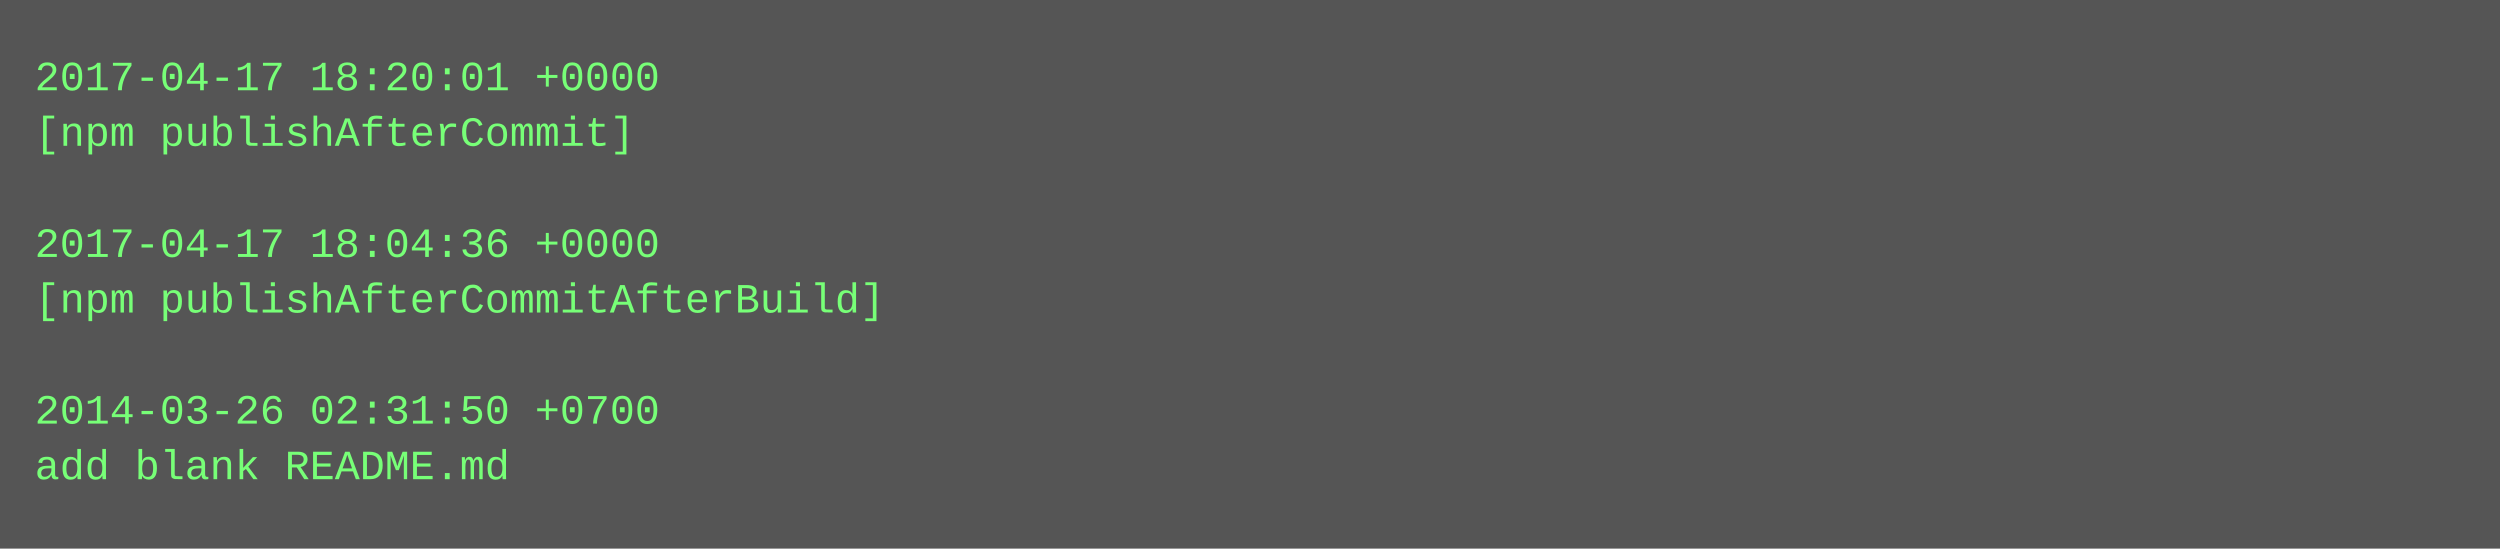
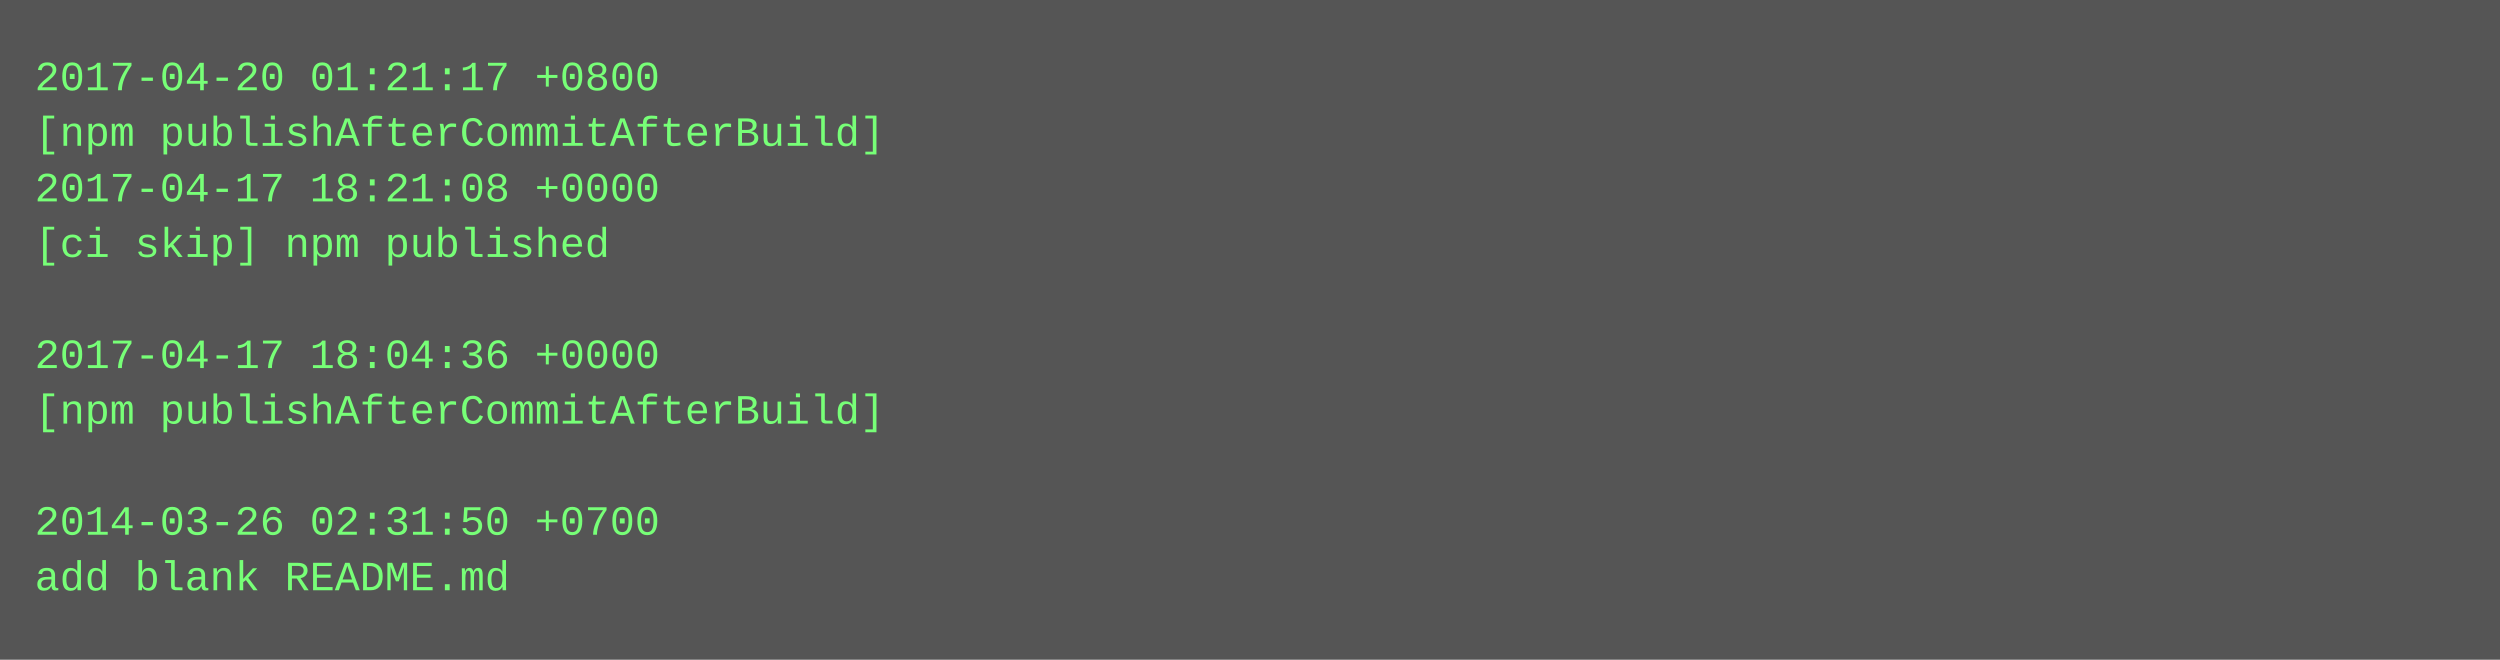
- <svg xmlns="http://www.w3.org/2000/svg" height="158" width="720">
-   <rect height="158" fill="#555" width="720" />
+ <svg xmlns="http://www.w3.org/2000/svg" height="190" width="720">
+   <rect height="190" fill="#555" width="720" />
  <text fill="#7f7" font-family="Courier New" font-size="12" xml:space="preserve">
-     <tspan x="10" y="26">2017-04-17 18:20:01 +0000</tspan>
-     <tspan x="10" y="42">[npm publishAfterCommit]</tspan>
-     <tspan x="10" y="58" />
-     <tspan x="10" y="74">2017-04-17 18:04:36 +0000</tspan>
-     <tspan x="10" y="90">[npm publishAfterCommitAfterBuild]</tspan>
-     <tspan x="10" y="106" />
-     <tspan x="10" y="122">2014-03-26 02:31:50 +0700</tspan>
-     <tspan x="10" y="138">add blank README.md</tspan>
+     <tspan x="10" y="26">2017-04-20 01:21:17 +0800</tspan>
+     <tspan x="10" y="42">[npm publishAfterCommitAfterBuild]</tspan>
+     <tspan x="10" y="58">2017-04-17 18:21:08 +0000</tspan>
+     <tspan x="10" y="74">[ci skip] npm published</tspan>
+     <tspan x="10" y="90" />
+     <tspan x="10" y="106">2017-04-17 18:04:36 +0000</tspan>
+     <tspan x="10" y="122">[npm publishAfterCommitAfterBuild]</tspan>
+     <tspan x="10" y="138" />
+     <tspan x="10" y="154">2014-03-26 02:31:50 +0700</tspan>
+     <tspan x="10" y="170">add blank README.md</tspan>
  </text>
</svg>
